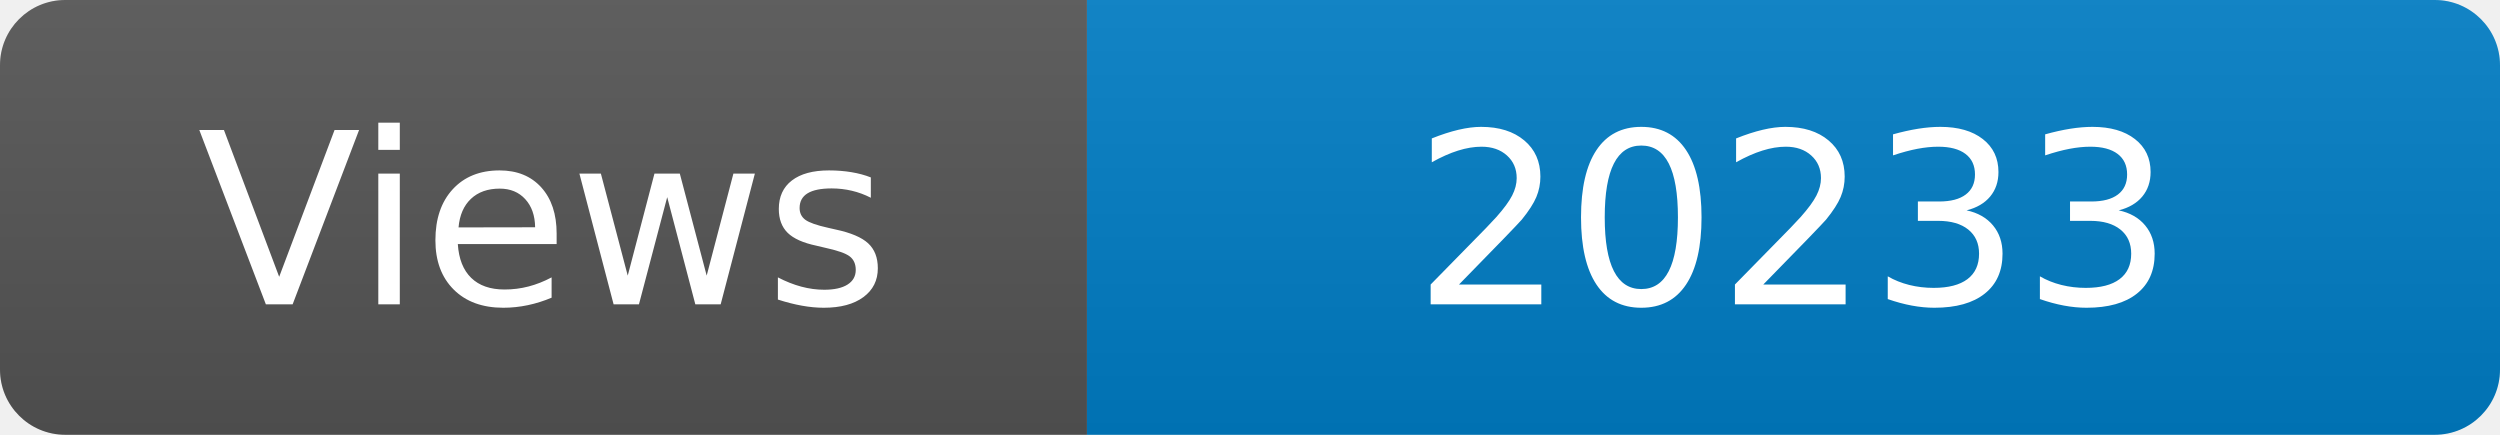
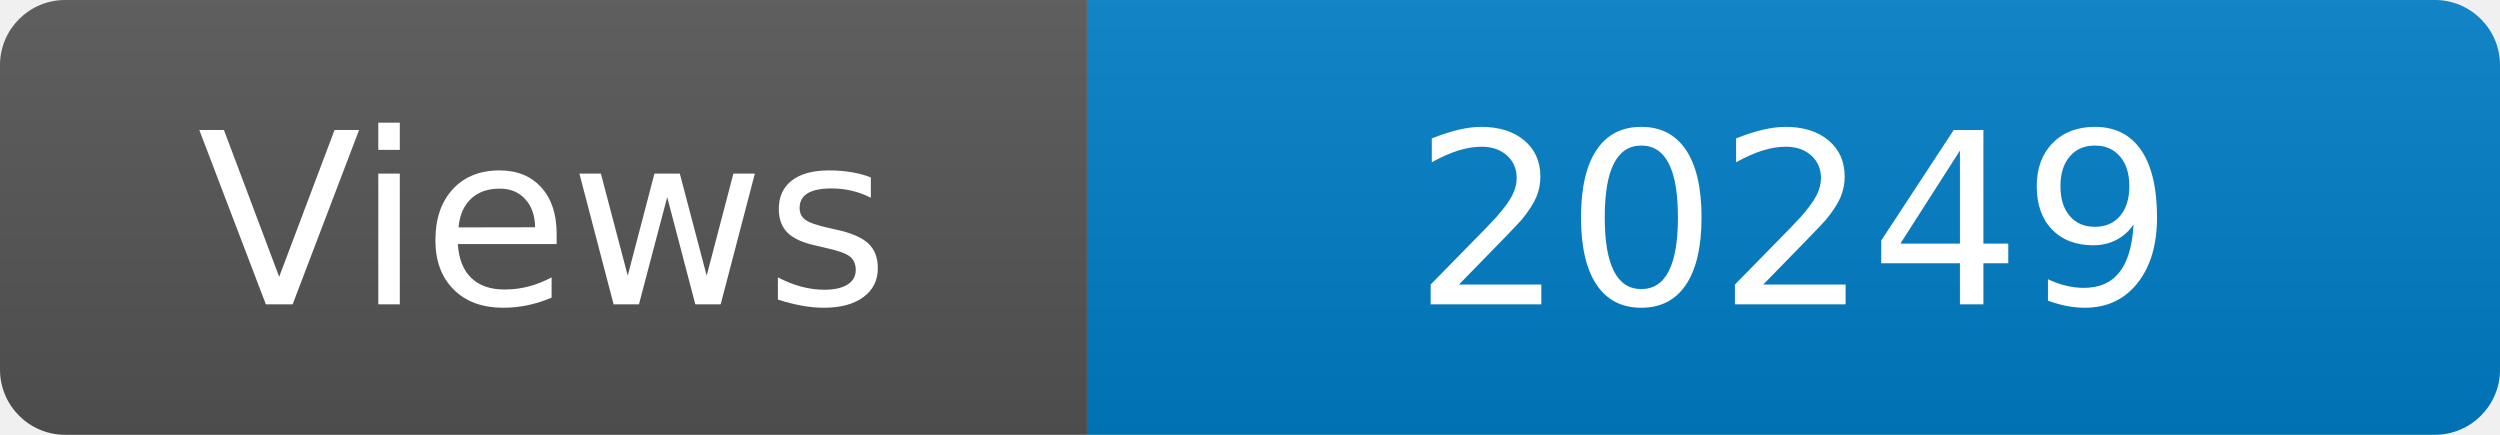
<svg xmlns="http://www.w3.org/2000/svg" width="115" height="20" role="img" aria-label="Maintained?: yes">
  <linearGradient id="s" x2="0" y2="100%">
    <stop offset="0" stop-color="#bbb" stop-opacity=".1" />
    <stop offset="1" stop-opacity=".1" />
  </linearGradient>
  <clipPath id="r">
    <rect width="115" height="20" rx="3" fill="#fff" />
  </clipPath>
  <g clip-path="url(#r)">
    <rect width="50" height="20" fill="#555" />
    <rect x="50" width="160" height="20" fill="#007ec6" />
    <rect width="115" height="20" fill="url(#s)" />
  </g>
  <g fill="#fff" text-anchor="middle" font-family="Verdana,Geneva,DejaVu Sans,sans-serif" font-size="110">
    <text x="250" y="140" transform="scale(.1)" fill="#fff">Views</text>
-     <text x="825" y="140" transform="scale(.1)" fill="#fff">20233</text>
+     <text x="825" y="140" transform="scale(.1)" fill="#fff">20249</text>
  </g>
</svg>
